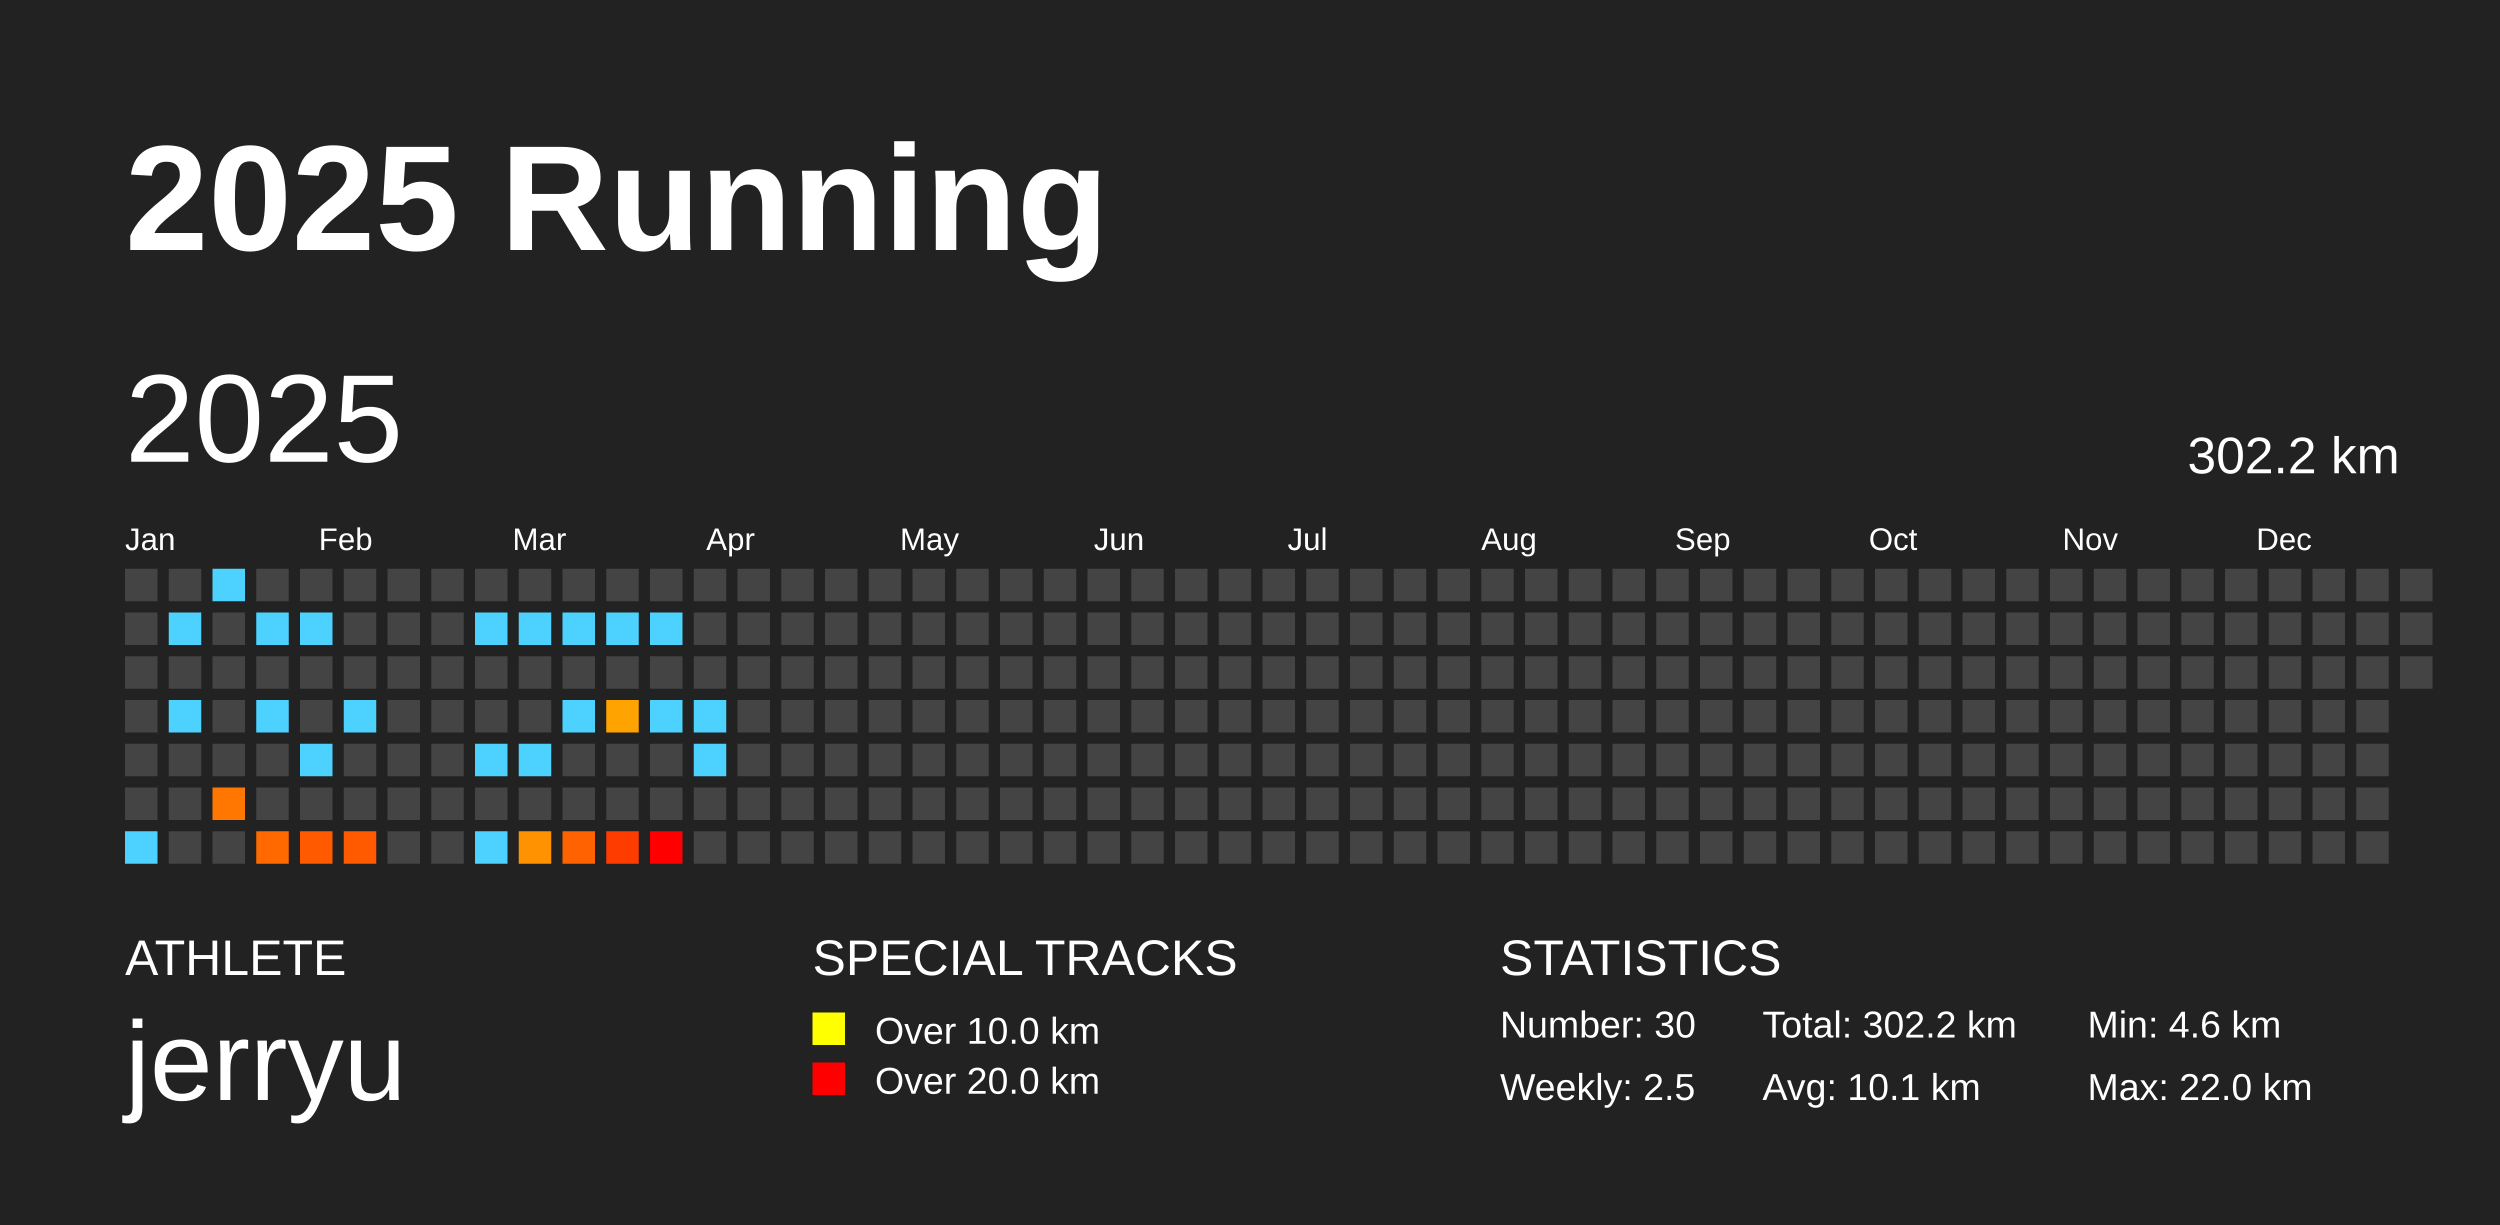
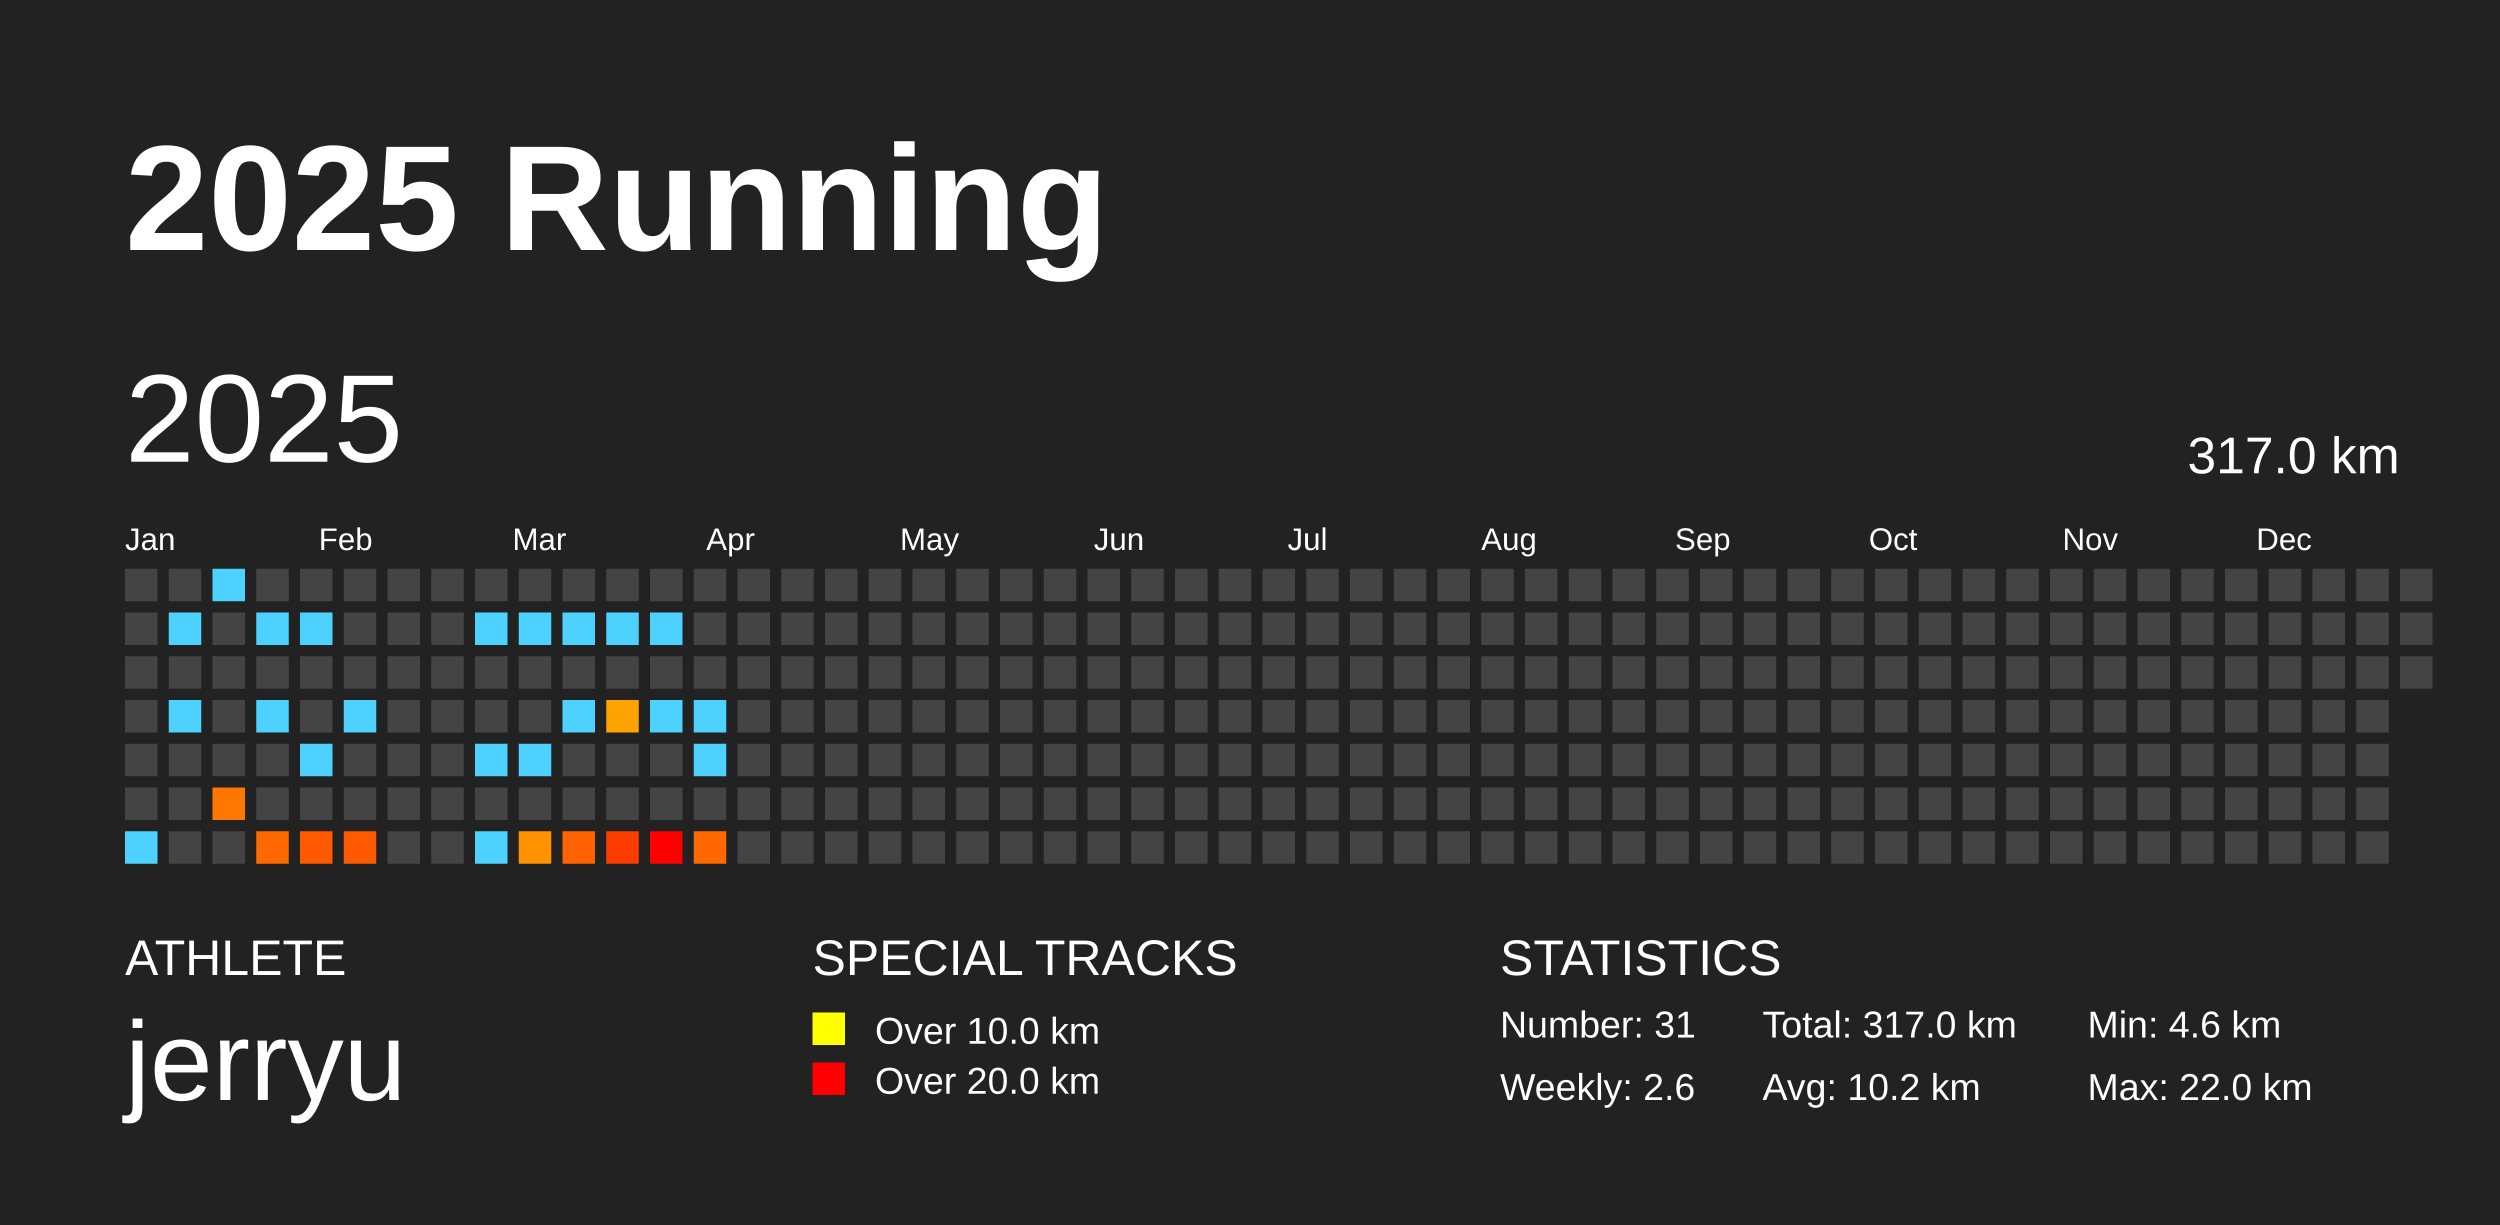
<svg xmlns="http://www.w3.org/2000/svg" baseProfile="full" height="98mm" version="1.1" viewBox="0,0,200,98" width="200mm">
  <defs />
  <rect fill="#222222" height="98" width="200" x="0" y="0" />
  <text fill="#FFFFFF" style="font-size:12px; font-family:Arial; font-weight:bold;" x="10" y="20">2025 Running</text>
  <text fill="#FFFFFF" style="font-size:4px; font-family:Arial" x="10" y="78">ATHLETE</text>
  <text fill="#FFFFFF" style="font-size:9px; font-family:Arial" x="10" y="88">jerryu</text>
  <text fill="#FFFFFF" style="font-size:4px; font-family:Arial" x="65" y="78">SPECIAL TRACKS</text>
  <rect fill="yellow" height="2.6" width="2.6" x="65" y="81" />
  <text fill="#FFFFFF" style="font-size:3px; font-family:Arial" x="70" y="83.5">Over 10.0 km</text>
  <rect fill="red" height="2.6" width="2.6" x="65" y="85" />
  <text fill="#FFFFFF" style="font-size:3px; font-family:Arial" x="70" y="87.5">Over 20.0 km</text>
  <text fill="#FFFFFF" style="font-size:4px; font-family:Arial" x="120" y="78">STATISTICS</text>
-   <text fill="#FFFFFF" style="font-size:3px; font-family:Arial" x="120" y="83">Number: 30</text>
-   <text fill="#FFFFFF" style="font-size:3px; font-family:Arial" x="120" y="88">Weekly: 2.5</text>
-   <text fill="#FFFFFF" style="font-size:3px; font-family:Arial" x="141" y="83">Total: 302.2 km</text>
-   <text fill="#FFFFFF" style="font-size:3px; font-family:Arial" x="141" y="88">Avg: 10.1 km</text>
+   <text fill="#FFFFFF" style="font-size:3px; font-family:Arial" x="120" y="83">Number: 31</text>
+   <text fill="#FFFFFF" style="font-size:3px; font-family:Arial" x="120" y="88">Weekly: 2.6</text>
+   <text fill="#FFFFFF" style="font-size:3px; font-family:Arial" x="141" y="83">Total: 317.0 km</text>
+   <text fill="#FFFFFF" style="font-size:3px; font-family:Arial" x="141" y="88">Avg: 10.2 km</text>
  <text fill="#FFFFFF" style="font-size:3px; font-family:Arial" x="167" y="83">Min: 4.6 km</text>
  <text fill="#FFFFFF" style="font-size:3px; font-family:Arial" x="167" y="88">Max: 22.0 km</text>
  <text dominant-baseline="hanging" fill="#FFFFFF" style="font-size:10.0px; font-family:Arial;" x="10" y="30">2025</text>
-   <text dominant-baseline="hanging" fill="#FFFFFF" style="font-size:4.125px; font-family:Arial;" x="175" y="35">302.2 km</text>
+   <text dominant-baseline="hanging" fill="#FFFFFF" style="font-size:4.125px; font-family:Arial;" x="175" y="35">317.0 km</text>
  <text fill="#FFFFFF" style="font-size:2.5px; font-family:Arial" x="10.0" y="44">Jan</text>
  <text fill="#FFFFFF" style="font-size:2.5px; font-family:Arial" x="25.5" y="44">Feb</text>
  <text fill="#FFFFFF" style="font-size:2.5px; font-family:Arial" x="41.0" y="44">Mar</text>
  <text fill="#FFFFFF" style="font-size:2.5px; font-family:Arial" x="56.5" y="44">Apr</text>
  <text fill="#FFFFFF" style="font-size:2.5px; font-family:Arial" x="72.0" y="44">May</text>
  <text fill="#FFFFFF" style="font-size:2.5px; font-family:Arial" x="87.5" y="44">Jun</text>
  <text fill="#FFFFFF" style="font-size:2.5px; font-family:Arial" x="103.0" y="44">Jul</text>
  <text fill="#FFFFFF" style="font-size:2.5px; font-family:Arial" x="118.5" y="44">Aug</text>
  <text fill="#FFFFFF" style="font-size:2.5px; font-family:Arial" x="134.0" y="44">Sep</text>
  <text fill="#FFFFFF" style="font-size:2.5px; font-family:Arial" x="149.5" y="44">Oct</text>
  <text fill="#FFFFFF" style="font-size:2.5px; font-family:Arial" x="165.0" y="44">Nov</text>
  <text fill="#FFFFFF" style="font-size:2.5px; font-family:Arial" x="180.5" y="44">Dec</text>
  <rect fill="#444444" height="2.6" width="2.6" x="10.0" y="45.5" />
  <rect fill="#444444" height="2.6" width="2.6" x="10.0" y="49.0" />
  <rect fill="#444444" height="2.6" width="2.6" x="10.0" y="52.5" />
  <rect fill="#444444" height="2.6" width="2.6" x="10.0" y="56.0" />
  <rect fill="#444444" height="2.6" width="2.6" x="10.0" y="59.5" />
  <rect fill="#444444" height="2.6" width="2.6" x="10.0" y="63.0" />
  <rect fill="#4dd2ff" height="2.6" width="2.6" x="10.0" y="66.5" />
  <rect fill="#444444" height="2.6" width="2.6" x="13.5" y="45.5" />
  <rect fill="#4dd2ff" height="2.6" width="2.6" x="13.5" y="49.0" />
  <rect fill="#444444" height="2.6" width="2.6" x="13.5" y="52.5" />
  <rect fill="#4dd2ff" height="2.6" width="2.6" x="13.5" y="56.0" />
  <rect fill="#444444" height="2.6" width="2.6" x="13.5" y="59.5" />
  <rect fill="#444444" height="2.6" width="2.6" x="13.5" y="63.0" />
  <rect fill="#444444" height="2.6" width="2.6" x="13.5" y="66.5" />
  <rect fill="#4dd2ff" height="2.6" width="2.6" x="17.0" y="45.5" />
  <rect fill="#444444" height="2.6" width="2.6" x="17.0" y="49.0" />
  <rect fill="#444444" height="2.6" width="2.6" x="17.0" y="52.5" />
  <rect fill="#444444" height="2.6" width="2.6" x="17.0" y="56.0" />
  <rect fill="#444444" height="2.6" width="2.6" x="17.0" y="59.5" />
  <rect fill="#ff7600" height="2.6" width="2.6" x="17.0" y="63.0" />
  <rect fill="#444444" height="2.6" width="2.6" x="17.0" y="66.5" />
  <rect fill="#444444" height="2.6" width="2.6" x="20.5" y="45.5" />
  <rect fill="#4dd2ff" height="2.6" width="2.6" x="20.5" y="49.0" />
  <rect fill="#444444" height="2.6" width="2.6" x="20.5" y="52.5" />
  <rect fill="#4dd2ff" height="2.6" width="2.6" x="20.5" y="56.0" />
  <rect fill="#444444" height="2.6" width="2.6" x="20.5" y="59.5" />
  <rect fill="#444444" height="2.6" width="2.6" x="20.5" y="63.0" />
  <rect fill="#ff6900" height="2.6" width="2.6" x="20.5" y="66.5" />
  <rect fill="#444444" height="2.6" width="2.6" x="24.0" y="45.5" />
  <rect fill="#4dd2ff" height="2.6" width="2.6" x="24.0" y="49.0" />
  <rect fill="#444444" height="2.6" width="2.6" x="24.0" y="52.5" />
  <rect fill="#444444" height="2.6" width="2.6" x="24.0" y="56.0" />
  <rect fill="#4dd2ff" height="2.6" width="2.6" x="24.0" y="59.5" />
  <rect fill="#444444" height="2.6" width="2.6" x="24.0" y="63.0" />
  <rect fill="#ff5a00" height="2.6" width="2.6" x="24.0" y="66.5" />
  <rect fill="#444444" height="2.6" width="2.6" x="27.5" y="45.5" />
  <rect fill="#444444" height="2.6" width="2.6" x="27.5" y="49.0" />
  <rect fill="#444444" height="2.6" width="2.6" x="27.5" y="52.5" />
  <rect fill="#4dd2ff" height="2.6" width="2.6" x="27.5" y="56.0" />
  <rect fill="#444444" height="2.6" width="2.6" x="27.5" y="59.5" />
  <rect fill="#444444" height="2.6" width="2.6" x="27.5" y="63.0" />
  <rect fill="#ff5a00" height="2.6" width="2.6" x="27.5" y="66.5" />
  <rect fill="#444444" height="2.6" width="2.6" x="31.0" y="45.5" />
  <rect fill="#444444" height="2.6" width="2.6" x="31.0" y="49.0" />
  <rect fill="#444444" height="2.6" width="2.6" x="31.0" y="52.5" />
  <rect fill="#444444" height="2.6" width="2.6" x="31.0" y="56.0" />
  <rect fill="#444444" height="2.6" width="2.6" x="31.0" y="59.5" />
  <rect fill="#444444" height="2.6" width="2.6" x="31.0" y="63.0" />
  <rect fill="#444444" height="2.6" width="2.6" x="31.0" y="66.5" />
  <rect fill="#444444" height="2.6" width="2.6" x="34.5" y="45.5" />
  <rect fill="#444444" height="2.6" width="2.6" x="34.5" y="49.0" />
  <rect fill="#444444" height="2.6" width="2.6" x="34.5" y="52.5" />
  <rect fill="#444444" height="2.6" width="2.6" x="34.5" y="56.0" />
  <rect fill="#444444" height="2.6" width="2.6" x="34.5" y="59.5" />
  <rect fill="#444444" height="2.6" width="2.6" x="34.5" y="63.0" />
  <rect fill="#444444" height="2.6" width="2.6" x="34.5" y="66.5" />
  <rect fill="#444444" height="2.6" width="2.6" x="38.0" y="45.5" />
  <rect fill="#4dd2ff" height="2.6" width="2.6" x="38.0" y="49.0" />
  <rect fill="#444444" height="2.6" width="2.6" x="38.0" y="52.5" />
  <rect fill="#444444" height="2.6" width="2.6" x="38.0" y="56.0" />
  <rect fill="#4dd2ff" height="2.6" width="2.6" x="38.0" y="59.5" />
  <rect fill="#444444" height="2.6" width="2.6" x="38.0" y="63.0" />
  <rect fill="#4dd2ff" height="2.6" width="2.6" x="38.0" y="66.5" />
  <rect fill="#444444" height="2.6" width="2.6" x="41.5" y="45.5" />
  <rect fill="#4dd2ff" height="2.6" width="2.6" x="41.5" y="49.0" />
  <rect fill="#444444" height="2.6" width="2.6" x="41.5" y="52.5" />
  <rect fill="#444444" height="2.6" width="2.6" x="41.5" y="56.0" />
  <rect fill="#4dd2ff" height="2.6" width="2.6" x="41.5" y="59.5" />
  <rect fill="#444444" height="2.6" width="2.6" x="41.5" y="63.0" />
  <rect fill="#ff9200" height="2.6" width="2.6" x="41.5" y="66.5" />
  <rect fill="#444444" height="2.6" width="2.6" x="45.0" y="45.5" />
  <rect fill="#4dd2ff" height="2.6" width="2.6" x="45.0" y="49.0" />
  <rect fill="#444444" height="2.6" width="2.6" x="45.0" y="52.5" />
  <rect fill="#4dd2ff" height="2.6" width="2.6" x="45.0" y="56.0" />
  <rect fill="#444444" height="2.6" width="2.6" x="45.0" y="59.5" />
  <rect fill="#444444" height="2.6" width="2.6" x="45.0" y="63.0" />
  <rect fill="#ff6200" height="2.6" width="2.6" x="45.0" y="66.5" />
  <rect fill="#444444" height="2.6" width="2.6" x="48.5" y="45.5" />
  <rect fill="#4dd2ff" height="2.6" width="2.6" x="48.5" y="49.0" />
  <rect fill="#444444" height="2.6" width="2.6" x="48.5" y="52.5" />
  <rect fill="#ffa300" height="2.6" width="2.6" x="48.5" y="56.0" />
  <rect fill="#444444" height="2.6" width="2.6" x="48.5" y="59.5" />
  <rect fill="#444444" height="2.6" width="2.6" x="48.5" y="63.0" />
  <rect fill="#ff3c00" height="2.6" width="2.6" x="48.5" y="66.5" />
  <rect fill="#444444" height="2.6" width="2.6" x="52.0" y="45.5" />
  <rect fill="#4dd2ff" height="2.6" width="2.6" x="52.0" y="49.0" />
  <rect fill="#444444" height="2.6" width="2.6" x="52.0" y="52.5" />
  <rect fill="#4dd2ff" height="2.6" width="2.6" x="52.0" y="56.0" />
  <rect fill="#444444" height="2.6" width="2.6" x="52.0" y="59.5" />
  <rect fill="#444444" height="2.6" width="2.6" x="52.0" y="63.0" />
  <rect fill="red" height="2.6" width="2.6" x="52.0" y="66.5" />
  <rect fill="#444444" height="2.6" width="2.6" x="55.5" y="45.5" />
  <rect fill="#444444" height="2.6" width="2.6" x="55.5" y="49.0" />
  <rect fill="#444444" height="2.6" width="2.6" x="55.5" y="52.5" />
  <rect fill="#4dd2ff" height="2.6" width="2.6" x="55.5" y="56.0" />
  <rect fill="#4dd2ff" height="2.6" width="2.6" x="55.5" y="59.5" />
  <rect fill="#444444" height="2.6" width="2.6" x="55.5" y="63.0" />
-   <rect fill="#444444" height="2.6" width="2.6" x="55.5" y="66.5" />
+   <rect fill="#ff6900" height="2.6" width="2.6" x="55.5" y="66.5" />
  <rect fill="#444444" height="2.6" width="2.6" x="59.0" y="45.5" />
  <rect fill="#444444" height="2.6" width="2.6" x="59.0" y="49.0" />
  <rect fill="#444444" height="2.6" width="2.6" x="59.0" y="52.5" />
  <rect fill="#444444" height="2.6" width="2.6" x="59.0" y="56.0" />
  <rect fill="#444444" height="2.6" width="2.6" x="59.0" y="59.5" />
  <rect fill="#444444" height="2.6" width="2.6" x="59.0" y="63.0" />
  <rect fill="#444444" height="2.6" width="2.6" x="59.0" y="66.5" />
  <rect fill="#444444" height="2.6" width="2.6" x="62.5" y="45.5" />
  <rect fill="#444444" height="2.6" width="2.6" x="62.5" y="49.0" />
  <rect fill="#444444" height="2.6" width="2.6" x="62.5" y="52.5" />
  <rect fill="#444444" height="2.6" width="2.6" x="62.5" y="56.0" />
  <rect fill="#444444" height="2.6" width="2.6" x="62.5" y="59.5" />
  <rect fill="#444444" height="2.6" width="2.6" x="62.5" y="63.0" />
  <rect fill="#444444" height="2.6" width="2.6" x="62.5" y="66.5" />
  <rect fill="#444444" height="2.6" width="2.6" x="66.0" y="45.5" />
  <rect fill="#444444" height="2.6" width="2.6" x="66.0" y="49.0" />
  <rect fill="#444444" height="2.6" width="2.6" x="66.0" y="52.5" />
  <rect fill="#444444" height="2.6" width="2.6" x="66.0" y="56.0" />
  <rect fill="#444444" height="2.6" width="2.6" x="66.0" y="59.5" />
  <rect fill="#444444" height="2.6" width="2.6" x="66.0" y="63.0" />
  <rect fill="#444444" height="2.6" width="2.6" x="66.0" y="66.5" />
  <rect fill="#444444" height="2.6" width="2.6" x="69.5" y="45.5" />
  <rect fill="#444444" height="2.6" width="2.6" x="69.5" y="49.0" />
  <rect fill="#444444" height="2.6" width="2.6" x="69.5" y="52.5" />
  <rect fill="#444444" height="2.6" width="2.6" x="69.5" y="56.0" />
  <rect fill="#444444" height="2.6" width="2.6" x="69.5" y="59.5" />
  <rect fill="#444444" height="2.6" width="2.6" x="69.5" y="63.0" />
  <rect fill="#444444" height="2.6" width="2.6" x="69.5" y="66.5" />
  <rect fill="#444444" height="2.6" width="2.6" x="73.0" y="45.5" />
  <rect fill="#444444" height="2.6" width="2.6" x="73.0" y="49.0" />
  <rect fill="#444444" height="2.6" width="2.6" x="73.0" y="52.5" />
  <rect fill="#444444" height="2.6" width="2.6" x="73.0" y="56.0" />
  <rect fill="#444444" height="2.6" width="2.6" x="73.0" y="59.5" />
  <rect fill="#444444" height="2.6" width="2.6" x="73.0" y="63.0" />
  <rect fill="#444444" height="2.6" width="2.6" x="73.0" y="66.5" />
  <rect fill="#444444" height="2.6" width="2.6" x="76.5" y="45.5" />
  <rect fill="#444444" height="2.6" width="2.6" x="76.5" y="49.0" />
  <rect fill="#444444" height="2.6" width="2.6" x="76.5" y="52.5" />
  <rect fill="#444444" height="2.6" width="2.6" x="76.5" y="56.0" />
  <rect fill="#444444" height="2.6" width="2.6" x="76.5" y="59.5" />
  <rect fill="#444444" height="2.6" width="2.6" x="76.5" y="63.0" />
  <rect fill="#444444" height="2.6" width="2.6" x="76.5" y="66.5" />
  <rect fill="#444444" height="2.6" width="2.6" x="80.0" y="45.5" />
  <rect fill="#444444" height="2.6" width="2.6" x="80.0" y="49.0" />
  <rect fill="#444444" height="2.6" width="2.6" x="80.0" y="52.5" />
  <rect fill="#444444" height="2.6" width="2.6" x="80.0" y="56.0" />
  <rect fill="#444444" height="2.6" width="2.6" x="80.0" y="59.5" />
  <rect fill="#444444" height="2.6" width="2.6" x="80.0" y="63.0" />
  <rect fill="#444444" height="2.6" width="2.6" x="80.0" y="66.5" />
  <rect fill="#444444" height="2.6" width="2.6" x="83.5" y="45.5" />
  <rect fill="#444444" height="2.6" width="2.6" x="83.5" y="49.0" />
  <rect fill="#444444" height="2.6" width="2.6" x="83.5" y="52.5" />
  <rect fill="#444444" height="2.6" width="2.6" x="83.5" y="56.0" />
  <rect fill="#444444" height="2.6" width="2.6" x="83.5" y="59.5" />
  <rect fill="#444444" height="2.6" width="2.6" x="83.5" y="63.0" />
  <rect fill="#444444" height="2.6" width="2.6" x="83.5" y="66.5" />
  <rect fill="#444444" height="2.6" width="2.6" x="87.0" y="45.5" />
  <rect fill="#444444" height="2.6" width="2.6" x="87.0" y="49.0" />
  <rect fill="#444444" height="2.6" width="2.6" x="87.0" y="52.5" />
  <rect fill="#444444" height="2.6" width="2.6" x="87.0" y="56.0" />
  <rect fill="#444444" height="2.6" width="2.6" x="87.0" y="59.5" />
  <rect fill="#444444" height="2.6" width="2.6" x="87.0" y="63.0" />
  <rect fill="#444444" height="2.6" width="2.6" x="87.0" y="66.5" />
  <rect fill="#444444" height="2.6" width="2.6" x="90.5" y="45.5" />
  <rect fill="#444444" height="2.6" width="2.6" x="90.5" y="49.0" />
  <rect fill="#444444" height="2.6" width="2.6" x="90.5" y="52.5" />
  <rect fill="#444444" height="2.6" width="2.6" x="90.5" y="56.0" />
  <rect fill="#444444" height="2.6" width="2.6" x="90.5" y="59.5" />
  <rect fill="#444444" height="2.6" width="2.6" x="90.5" y="63.0" />
  <rect fill="#444444" height="2.6" width="2.6" x="90.5" y="66.5" />
  <rect fill="#444444" height="2.6" width="2.6" x="94.0" y="45.5" />
  <rect fill="#444444" height="2.6" width="2.6" x="94.0" y="49.0" />
  <rect fill="#444444" height="2.6" width="2.6" x="94.0" y="52.5" />
  <rect fill="#444444" height="2.6" width="2.6" x="94.0" y="56.0" />
  <rect fill="#444444" height="2.6" width="2.6" x="94.0" y="59.5" />
  <rect fill="#444444" height="2.6" width="2.6" x="94.0" y="63.0" />
  <rect fill="#444444" height="2.6" width="2.6" x="94.0" y="66.5" />
  <rect fill="#444444" height="2.6" width="2.6" x="97.5" y="45.5" />
  <rect fill="#444444" height="2.6" width="2.6" x="97.5" y="49.0" />
  <rect fill="#444444" height="2.6" width="2.6" x="97.5" y="52.5" />
  <rect fill="#444444" height="2.6" width="2.6" x="97.5" y="56.0" />
  <rect fill="#444444" height="2.6" width="2.6" x="97.5" y="59.5" />
  <rect fill="#444444" height="2.6" width="2.6" x="97.5" y="63.0" />
  <rect fill="#444444" height="2.6" width="2.6" x="97.5" y="66.5" />
  <rect fill="#444444" height="2.6" width="2.6" x="101.0" y="45.5" />
  <rect fill="#444444" height="2.6" width="2.6" x="101.0" y="49.0" />
  <rect fill="#444444" height="2.6" width="2.6" x="101.0" y="52.5" />
  <rect fill="#444444" height="2.6" width="2.6" x="101.0" y="56.0" />
  <rect fill="#444444" height="2.6" width="2.6" x="101.0" y="59.5" />
  <rect fill="#444444" height="2.6" width="2.6" x="101.0" y="63.0" />
  <rect fill="#444444" height="2.6" width="2.6" x="101.0" y="66.5" />
  <rect fill="#444444" height="2.6" width="2.6" x="104.5" y="45.5" />
  <rect fill="#444444" height="2.6" width="2.6" x="104.5" y="49.0" />
  <rect fill="#444444" height="2.6" width="2.6" x="104.5" y="52.5" />
  <rect fill="#444444" height="2.6" width="2.6" x="104.5" y="56.0" />
  <rect fill="#444444" height="2.6" width="2.6" x="104.5" y="59.5" />
  <rect fill="#444444" height="2.6" width="2.6" x="104.5" y="63.0" />
  <rect fill="#444444" height="2.6" width="2.6" x="104.5" y="66.5" />
  <rect fill="#444444" height="2.6" width="2.6" x="108.0" y="45.5" />
  <rect fill="#444444" height="2.6" width="2.6" x="108.0" y="49.0" />
  <rect fill="#444444" height="2.6" width="2.6" x="108.0" y="52.5" />
  <rect fill="#444444" height="2.6" width="2.6" x="108.0" y="56.0" />
  <rect fill="#444444" height="2.6" width="2.6" x="108.0" y="59.5" />
  <rect fill="#444444" height="2.6" width="2.6" x="108.0" y="63.0" />
  <rect fill="#444444" height="2.6" width="2.6" x="108.0" y="66.5" />
  <rect fill="#444444" height="2.6" width="2.6" x="111.5" y="45.5" />
  <rect fill="#444444" height="2.6" width="2.6" x="111.5" y="49.0" />
  <rect fill="#444444" height="2.6" width="2.6" x="111.5" y="52.5" />
  <rect fill="#444444" height="2.6" width="2.6" x="111.5" y="56.0" />
  <rect fill="#444444" height="2.6" width="2.6" x="111.5" y="59.5" />
  <rect fill="#444444" height="2.6" width="2.6" x="111.5" y="63.0" />
  <rect fill="#444444" height="2.6" width="2.6" x="111.5" y="66.5" />
  <rect fill="#444444" height="2.6" width="2.6" x="115.0" y="45.5" />
  <rect fill="#444444" height="2.6" width="2.6" x="115.0" y="49.0" />
  <rect fill="#444444" height="2.6" width="2.6" x="115.0" y="52.5" />
  <rect fill="#444444" height="2.6" width="2.6" x="115.0" y="56.0" />
  <rect fill="#444444" height="2.6" width="2.6" x="115.0" y="59.5" />
  <rect fill="#444444" height="2.6" width="2.6" x="115.0" y="63.0" />
  <rect fill="#444444" height="2.6" width="2.6" x="115.0" y="66.5" />
  <rect fill="#444444" height="2.6" width="2.6" x="118.5" y="45.5" />
  <rect fill="#444444" height="2.6" width="2.6" x="118.5" y="49.0" />
  <rect fill="#444444" height="2.6" width="2.6" x="118.5" y="52.5" />
  <rect fill="#444444" height="2.6" width="2.6" x="118.5" y="56.0" />
  <rect fill="#444444" height="2.6" width="2.6" x="118.5" y="59.5" />
  <rect fill="#444444" height="2.6" width="2.6" x="118.5" y="63.0" />
  <rect fill="#444444" height="2.6" width="2.6" x="118.5" y="66.5" />
  <rect fill="#444444" height="2.6" width="2.6" x="122.0" y="45.5" />
  <rect fill="#444444" height="2.6" width="2.6" x="122.0" y="49.0" />
  <rect fill="#444444" height="2.6" width="2.6" x="122.0" y="52.5" />
  <rect fill="#444444" height="2.6" width="2.6" x="122.0" y="56.0" />
  <rect fill="#444444" height="2.6" width="2.6" x="122.0" y="59.5" />
  <rect fill="#444444" height="2.6" width="2.6" x="122.0" y="63.0" />
  <rect fill="#444444" height="2.6" width="2.6" x="122.0" y="66.5" />
  <rect fill="#444444" height="2.6" width="2.6" x="125.5" y="45.5" />
  <rect fill="#444444" height="2.6" width="2.6" x="125.5" y="49.0" />
  <rect fill="#444444" height="2.6" width="2.6" x="125.5" y="52.5" />
  <rect fill="#444444" height="2.6" width="2.6" x="125.5" y="56.0" />
  <rect fill="#444444" height="2.6" width="2.6" x="125.5" y="59.5" />
  <rect fill="#444444" height="2.6" width="2.6" x="125.5" y="63.0" />
  <rect fill="#444444" height="2.6" width="2.6" x="125.5" y="66.5" />
  <rect fill="#444444" height="2.6" width="2.6" x="129.0" y="45.5" />
  <rect fill="#444444" height="2.6" width="2.6" x="129.0" y="49.0" />
  <rect fill="#444444" height="2.6" width="2.6" x="129.0" y="52.5" />
  <rect fill="#444444" height="2.6" width="2.6" x="129.0" y="56.0" />
  <rect fill="#444444" height="2.6" width="2.6" x="129.0" y="59.5" />
  <rect fill="#444444" height="2.6" width="2.6" x="129.0" y="63.0" />
  <rect fill="#444444" height="2.6" width="2.6" x="129.0" y="66.5" />
  <rect fill="#444444" height="2.6" width="2.6" x="132.5" y="45.5" />
  <rect fill="#444444" height="2.6" width="2.6" x="132.5" y="49.0" />
  <rect fill="#444444" height="2.6" width="2.6" x="132.5" y="52.5" />
  <rect fill="#444444" height="2.6" width="2.6" x="132.5" y="56.0" />
  <rect fill="#444444" height="2.6" width="2.6" x="132.5" y="59.5" />
  <rect fill="#444444" height="2.6" width="2.6" x="132.5" y="63.0" />
  <rect fill="#444444" height="2.6" width="2.6" x="132.5" y="66.5" />
  <rect fill="#444444" height="2.6" width="2.6" x="136.0" y="45.5" />
  <rect fill="#444444" height="2.6" width="2.6" x="136.0" y="49.0" />
  <rect fill="#444444" height="2.6" width="2.6" x="136.0" y="52.5" />
  <rect fill="#444444" height="2.6" width="2.6" x="136.0" y="56.0" />
  <rect fill="#444444" height="2.6" width="2.6" x="136.0" y="59.5" />
  <rect fill="#444444" height="2.6" width="2.6" x="136.0" y="63.0" />
  <rect fill="#444444" height="2.6" width="2.6" x="136.0" y="66.5" />
  <rect fill="#444444" height="2.6" width="2.6" x="139.5" y="45.5" />
  <rect fill="#444444" height="2.6" width="2.6" x="139.5" y="49.0" />
  <rect fill="#444444" height="2.6" width="2.6" x="139.5" y="52.5" />
  <rect fill="#444444" height="2.6" width="2.6" x="139.5" y="56.0" />
  <rect fill="#444444" height="2.6" width="2.6" x="139.5" y="59.5" />
  <rect fill="#444444" height="2.6" width="2.6" x="139.5" y="63.0" />
  <rect fill="#444444" height="2.6" width="2.6" x="139.5" y="66.5" />
  <rect fill="#444444" height="2.6" width="2.6" x="143.0" y="45.5" />
  <rect fill="#444444" height="2.6" width="2.6" x="143.0" y="49.0" />
  <rect fill="#444444" height="2.6" width="2.6" x="143.0" y="52.5" />
  <rect fill="#444444" height="2.6" width="2.6" x="143.0" y="56.0" />
  <rect fill="#444444" height="2.6" width="2.6" x="143.0" y="59.5" />
  <rect fill="#444444" height="2.6" width="2.6" x="143.0" y="63.0" />
  <rect fill="#444444" height="2.6" width="2.6" x="143.0" y="66.5" />
  <rect fill="#444444" height="2.6" width="2.6" x="146.5" y="45.5" />
  <rect fill="#444444" height="2.6" width="2.6" x="146.5" y="49.0" />
  <rect fill="#444444" height="2.6" width="2.6" x="146.5" y="52.5" />
  <rect fill="#444444" height="2.6" width="2.6" x="146.5" y="56.0" />
  <rect fill="#444444" height="2.6" width="2.6" x="146.5" y="59.5" />
  <rect fill="#444444" height="2.6" width="2.6" x="146.5" y="63.0" />
  <rect fill="#444444" height="2.6" width="2.6" x="146.5" y="66.5" />
  <rect fill="#444444" height="2.6" width="2.6" x="150.0" y="45.5" />
  <rect fill="#444444" height="2.6" width="2.6" x="150.0" y="49.0" />
  <rect fill="#444444" height="2.6" width="2.6" x="150.0" y="52.5" />
  <rect fill="#444444" height="2.6" width="2.6" x="150.0" y="56.0" />
  <rect fill="#444444" height="2.6" width="2.6" x="150.0" y="59.5" />
  <rect fill="#444444" height="2.6" width="2.6" x="150.0" y="63.0" />
  <rect fill="#444444" height="2.6" width="2.6" x="150.0" y="66.5" />
  <rect fill="#444444" height="2.6" width="2.6" x="153.5" y="45.5" />
  <rect fill="#444444" height="2.6" width="2.6" x="153.5" y="49.0" />
  <rect fill="#444444" height="2.6" width="2.6" x="153.5" y="52.5" />
  <rect fill="#444444" height="2.6" width="2.6" x="153.5" y="56.0" />
  <rect fill="#444444" height="2.6" width="2.6" x="153.5" y="59.5" />
  <rect fill="#444444" height="2.6" width="2.6" x="153.5" y="63.0" />
  <rect fill="#444444" height="2.6" width="2.6" x="153.5" y="66.5" />
  <rect fill="#444444" height="2.6" width="2.6" x="157.0" y="45.5" />
  <rect fill="#444444" height="2.6" width="2.6" x="157.0" y="49.0" />
  <rect fill="#444444" height="2.6" width="2.6" x="157.0" y="52.5" />
  <rect fill="#444444" height="2.6" width="2.6" x="157.0" y="56.0" />
  <rect fill="#444444" height="2.6" width="2.6" x="157.0" y="59.5" />
  <rect fill="#444444" height="2.6" width="2.6" x="157.0" y="63.0" />
  <rect fill="#444444" height="2.6" width="2.6" x="157.0" y="66.5" />
  <rect fill="#444444" height="2.6" width="2.6" x="160.5" y="45.5" />
  <rect fill="#444444" height="2.6" width="2.6" x="160.5" y="49.0" />
  <rect fill="#444444" height="2.6" width="2.6" x="160.5" y="52.5" />
  <rect fill="#444444" height="2.6" width="2.6" x="160.5" y="56.0" />
  <rect fill="#444444" height="2.6" width="2.6" x="160.5" y="59.5" />
  <rect fill="#444444" height="2.6" width="2.6" x="160.5" y="63.0" />
  <rect fill="#444444" height="2.6" width="2.6" x="160.5" y="66.5" />
  <rect fill="#444444" height="2.6" width="2.6" x="164.0" y="45.5" />
  <rect fill="#444444" height="2.6" width="2.6" x="164.0" y="49.0" />
  <rect fill="#444444" height="2.6" width="2.6" x="164.0" y="52.5" />
  <rect fill="#444444" height="2.6" width="2.6" x="164.0" y="56.0" />
  <rect fill="#444444" height="2.6" width="2.6" x="164.0" y="59.5" />
  <rect fill="#444444" height="2.6" width="2.6" x="164.0" y="63.0" />
  <rect fill="#444444" height="2.6" width="2.6" x="164.0" y="66.5" />
  <rect fill="#444444" height="2.6" width="2.6" x="167.5" y="45.5" />
  <rect fill="#444444" height="2.6" width="2.6" x="167.5" y="49.0" />
  <rect fill="#444444" height="2.6" width="2.6" x="167.5" y="52.5" />
  <rect fill="#444444" height="2.6" width="2.6" x="167.5" y="56.0" />
  <rect fill="#444444" height="2.6" width="2.6" x="167.5" y="59.5" />
  <rect fill="#444444" height="2.6" width="2.6" x="167.5" y="63.0" />
  <rect fill="#444444" height="2.6" width="2.6" x="167.5" y="66.5" />
  <rect fill="#444444" height="2.6" width="2.6" x="171.0" y="45.5" />
  <rect fill="#444444" height="2.6" width="2.6" x="171.0" y="49.0" />
  <rect fill="#444444" height="2.6" width="2.6" x="171.0" y="52.5" />
  <rect fill="#444444" height="2.6" width="2.6" x="171.0" y="56.0" />
  <rect fill="#444444" height="2.6" width="2.6" x="171.0" y="59.5" />
  <rect fill="#444444" height="2.6" width="2.6" x="171.0" y="63.0" />
  <rect fill="#444444" height="2.6" width="2.6" x="171.0" y="66.5" />
  <rect fill="#444444" height="2.6" width="2.6" x="174.5" y="45.5" />
  <rect fill="#444444" height="2.6" width="2.6" x="174.5" y="49.0" />
  <rect fill="#444444" height="2.6" width="2.6" x="174.5" y="52.5" />
  <rect fill="#444444" height="2.6" width="2.6" x="174.5" y="56.0" />
  <rect fill="#444444" height="2.6" width="2.6" x="174.5" y="59.5" />
  <rect fill="#444444" height="2.6" width="2.6" x="174.5" y="63.0" />
  <rect fill="#444444" height="2.6" width="2.6" x="174.5" y="66.5" />
  <rect fill="#444444" height="2.6" width="2.6" x="178.0" y="45.5" />
  <rect fill="#444444" height="2.6" width="2.6" x="178.0" y="49.0" />
  <rect fill="#444444" height="2.6" width="2.6" x="178.0" y="52.5" />
  <rect fill="#444444" height="2.6" width="2.6" x="178.0" y="56.0" />
  <rect fill="#444444" height="2.6" width="2.6" x="178.0" y="59.5" />
  <rect fill="#444444" height="2.6" width="2.6" x="178.0" y="63.0" />
  <rect fill="#444444" height="2.6" width="2.6" x="178.0" y="66.5" />
  <rect fill="#444444" height="2.6" width="2.6" x="181.5" y="45.5" />
  <rect fill="#444444" height="2.6" width="2.6" x="181.5" y="49.0" />
  <rect fill="#444444" height="2.6" width="2.6" x="181.5" y="52.5" />
  <rect fill="#444444" height="2.6" width="2.6" x="181.5" y="56.0" />
  <rect fill="#444444" height="2.6" width="2.6" x="181.5" y="59.5" />
  <rect fill="#444444" height="2.6" width="2.6" x="181.5" y="63.0" />
  <rect fill="#444444" height="2.6" width="2.6" x="181.5" y="66.5" />
  <rect fill="#444444" height="2.6" width="2.6" x="185.0" y="45.5" />
  <rect fill="#444444" height="2.6" width="2.6" x="185.0" y="49.0" />
  <rect fill="#444444" height="2.6" width="2.6" x="185.0" y="52.5" />
  <rect fill="#444444" height="2.6" width="2.6" x="185.0" y="56.0" />
  <rect fill="#444444" height="2.6" width="2.6" x="185.0" y="59.5" />
  <rect fill="#444444" height="2.6" width="2.6" x="185.0" y="63.0" />
  <rect fill="#444444" height="2.6" width="2.6" x="185.0" y="66.5" />
  <rect fill="#444444" height="2.6" width="2.6" x="188.5" y="45.5" />
  <rect fill="#444444" height="2.6" width="2.6" x="188.5" y="49.0" />
  <rect fill="#444444" height="2.6" width="2.6" x="188.5" y="52.5" />
  <rect fill="#444444" height="2.6" width="2.6" x="188.5" y="56.0" />
  <rect fill="#444444" height="2.6" width="2.6" x="188.5" y="59.5" />
  <rect fill="#444444" height="2.6" width="2.6" x="188.5" y="63.0" />
  <rect fill="#444444" height="2.6" width="2.6" x="188.5" y="66.5" />
  <rect fill="#444444" height="2.6" width="2.6" x="192.0" y="45.5" />
  <rect fill="#444444" height="2.6" width="2.6" x="192.0" y="49.0" />
  <rect fill="#444444" height="2.6" width="2.6" x="192.0" y="52.5" />
</svg>
